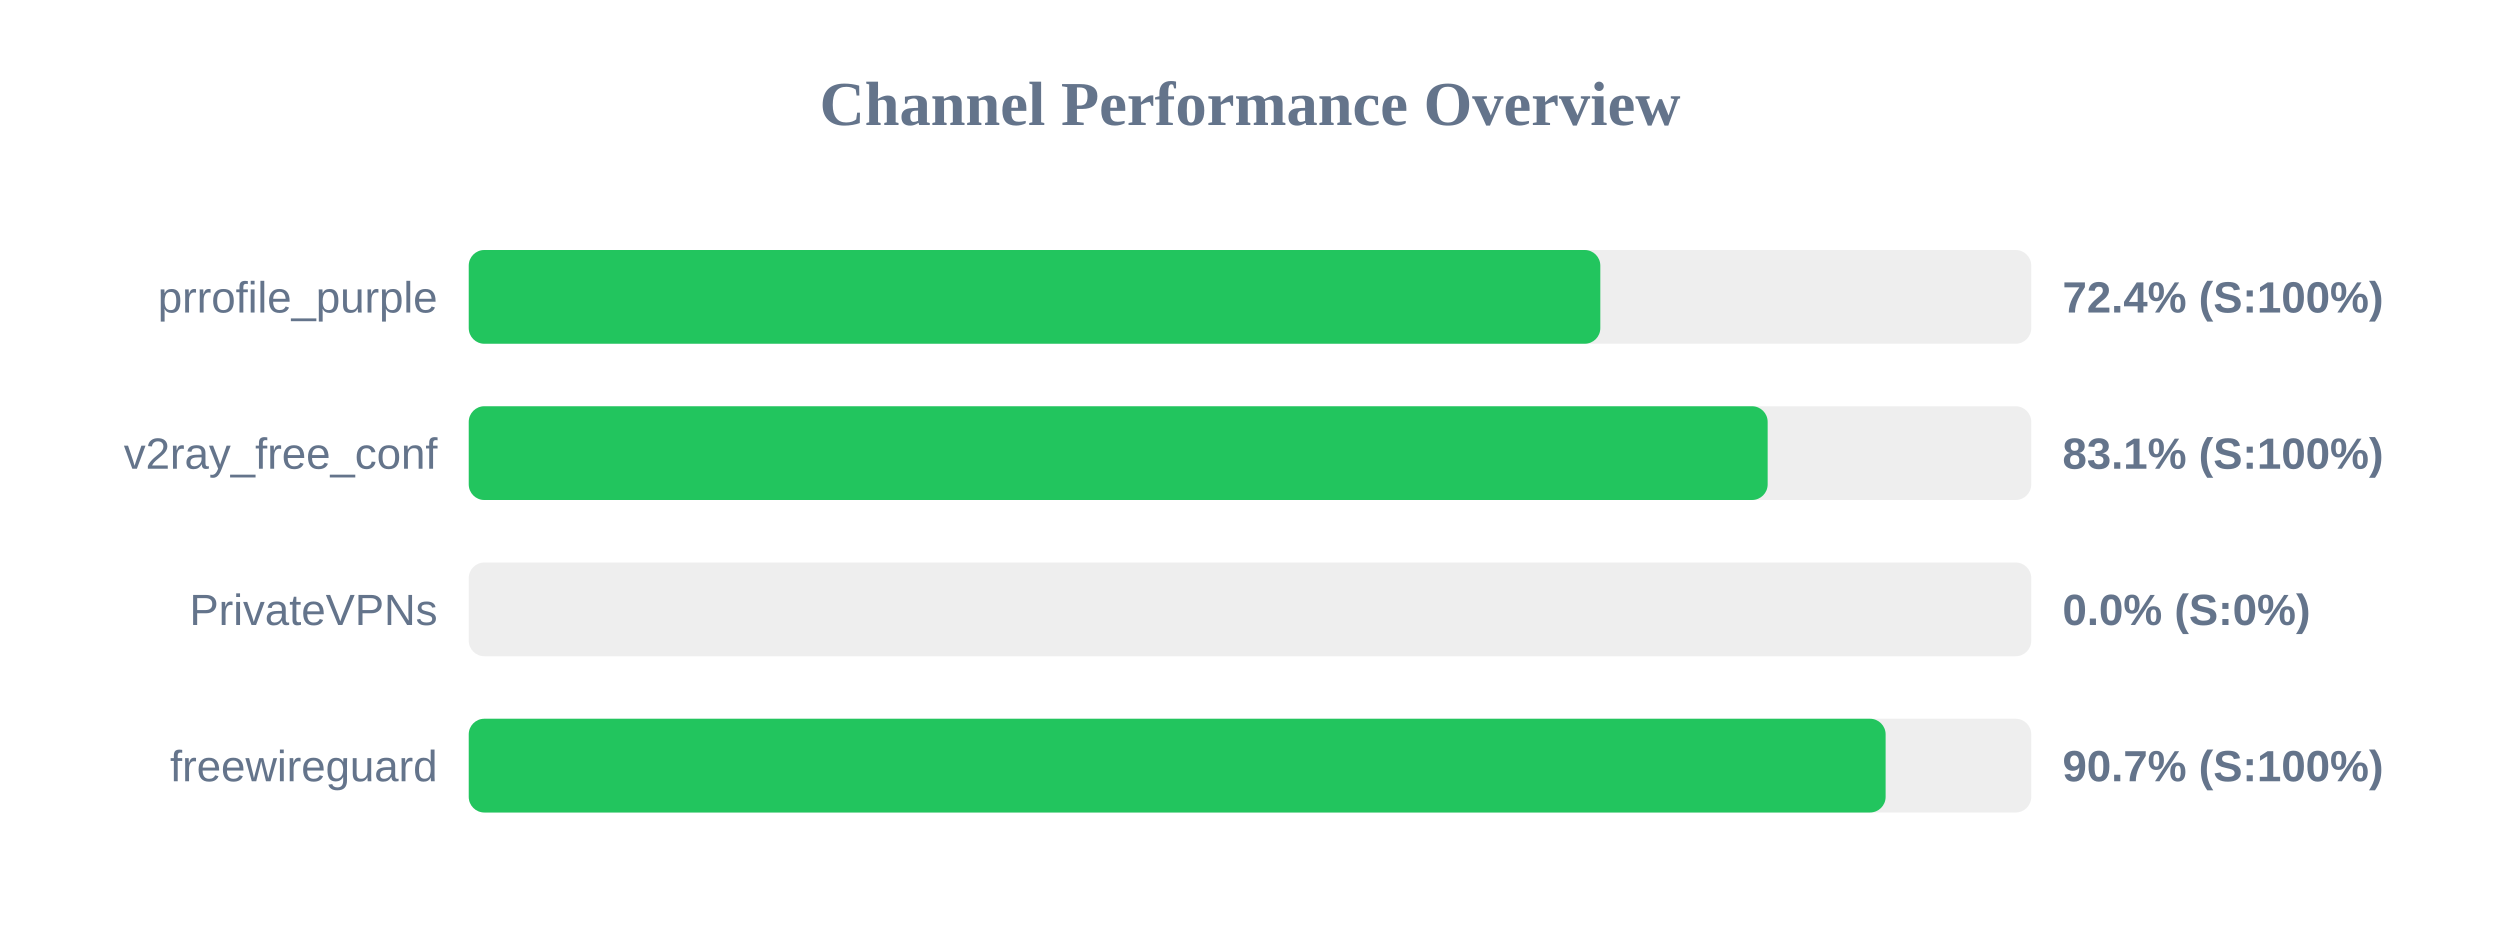
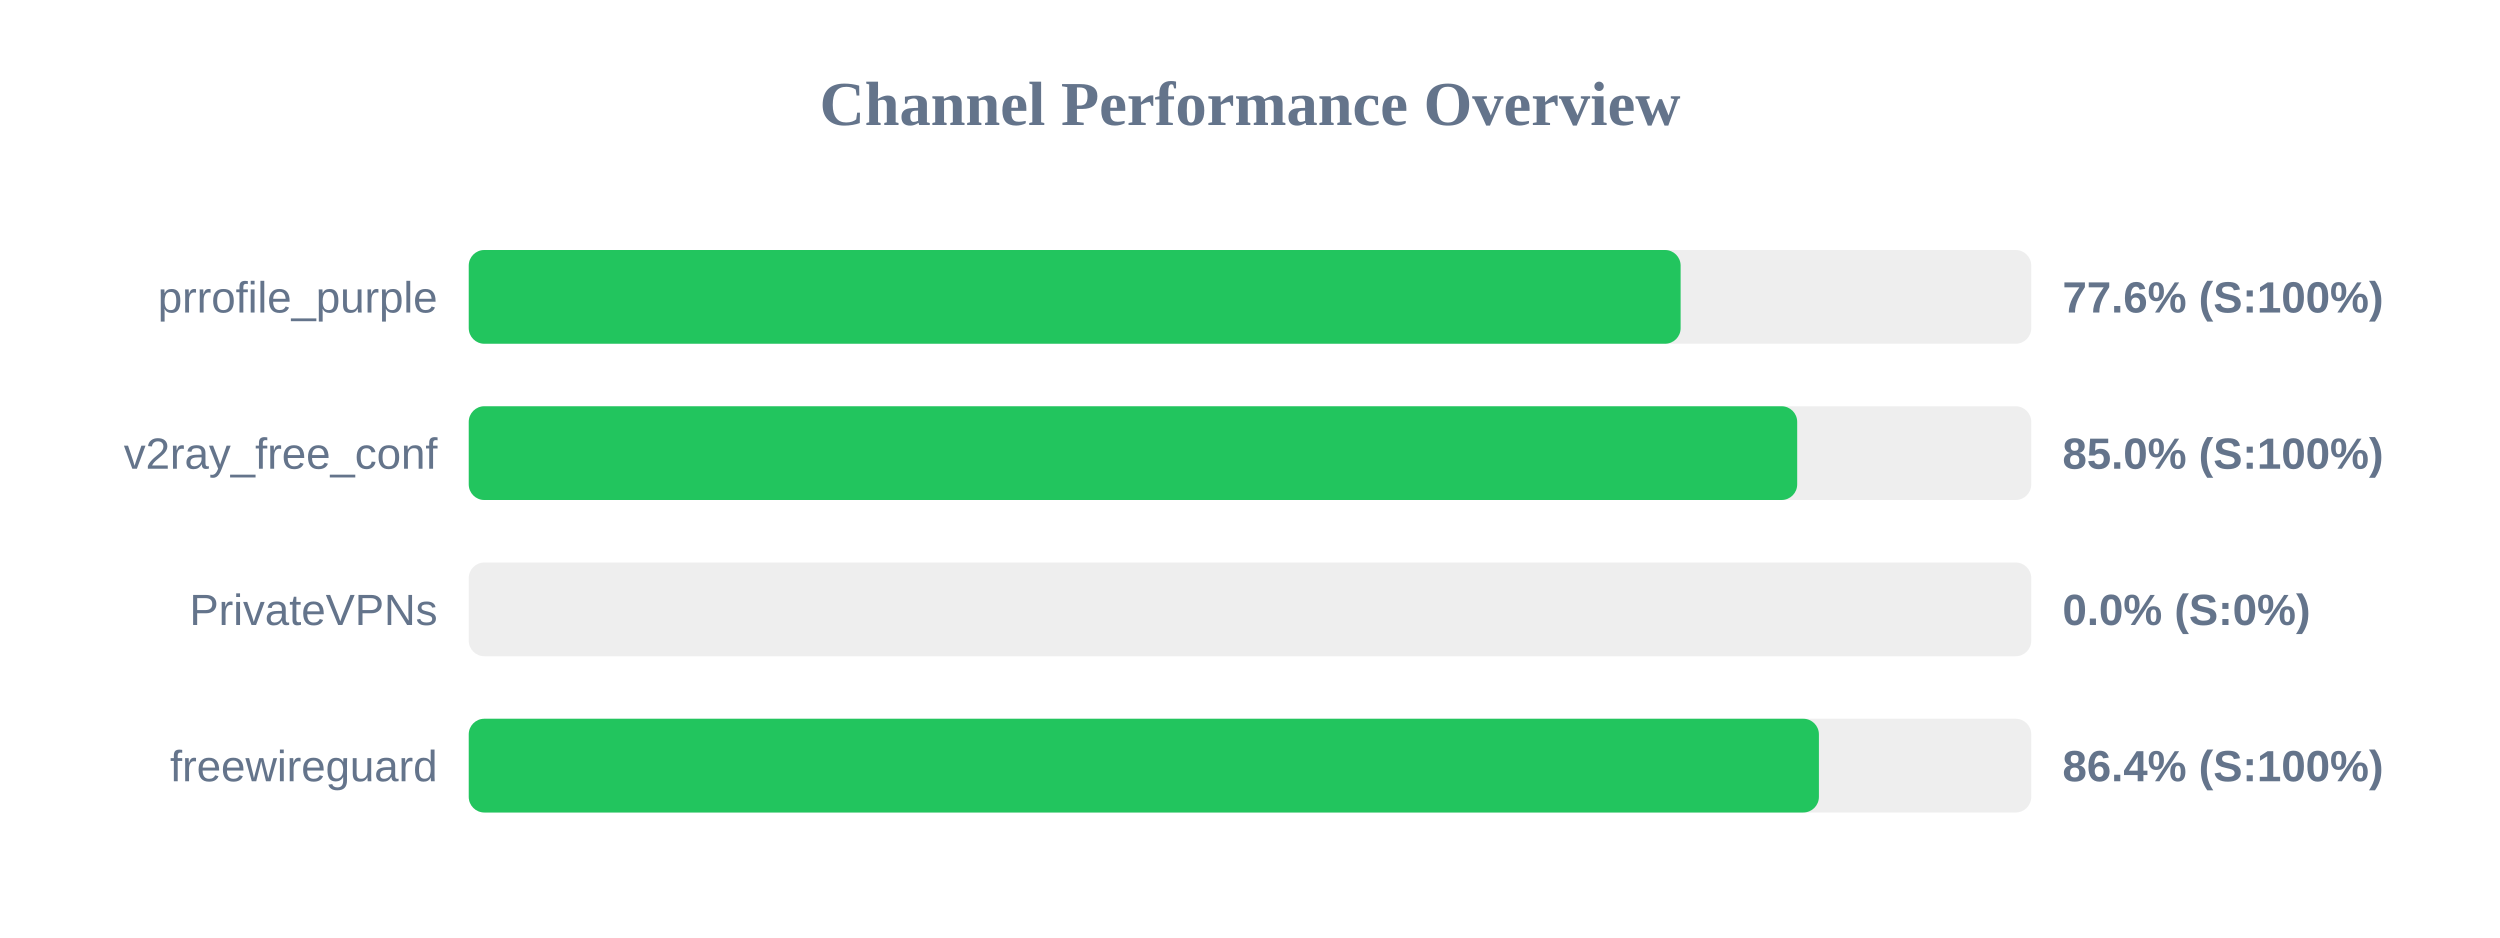
<svg xmlns="http://www.w3.org/2000/svg" width="800" height="300" version="1.1">
  <style>
        .row { font: 14px Arial; fill: #64748b; }
        .score { font: bold 14px Arial; fill: #64748b; }
    </style>
  <text x="400" y="40" text-anchor="middle" font-size="20px" font-weight="bold" fill="#64748b">Channel Performance Overview</text>
  <rect x="150" y="80" width="500" height="30" fill="#eee" rx="5" />
-   <rect x="150" y="80" width="362.1" height="30" fill="#22c55e" rx="5" />
+   <rect x="150" y="80" width="387.8" height="30" fill="#22c55e" rx="5" />
  <text x="140" y="100" text-anchor="end" class="row">prrofile_purple</text>
-   <text x="660" y="100" text-anchor="start" class="score">72.4% (S:100%)</text>
+   <text x="660" y="100" text-anchor="start" class="score">77.6% (S:100%)</text>
  <rect x="150" y="130" width="500" height="30" fill="#eee" rx="5" />
-   <rect x="150" y="130" width="415.65" height="30" fill="#22c55e" rx="5" />
+   <rect x="150" y="130" width="425.1" height="30" fill="#22c55e" rx="5" />
  <text x="140" y="150" text-anchor="end" class="row">v2ray_free_conf</text>
-   <text x="660" y="150" text-anchor="start" class="score">83.1% (S:100%)</text>
+   <text x="660" y="150" text-anchor="start" class="score">85.0% (S:100%)</text>
  <rect x="150" y="180" width="500" height="30" fill="#eee" rx="5" />
  <rect x="150" y="180" width="0.0" height="30" fill="#ef4444" rx="5" />
  <text x="140" y="200" text-anchor="end" class="row">PrivateVPNs</text>
  <text x="660" y="200" text-anchor="start" class="score">0.0% (S:0%)</text>
  <rect x="150" y="230" width="500" height="30" fill="#eee" rx="5" />
-   <rect x="150" y="230" width="453.4" height="30" fill="#22c55e" rx="5" />
+   <rect x="150" y="230" width="432.05" height="30" fill="#22c55e" rx="5" />
  <text x="140" y="250" text-anchor="end" class="row">freewireguard</text>
-   <text x="660" y="250" text-anchor="start" class="score">90.7% (S:100%)</text>
+   <text x="660" y="250" text-anchor="start" class="score">86.4% (S:100%)</text>
</svg>
